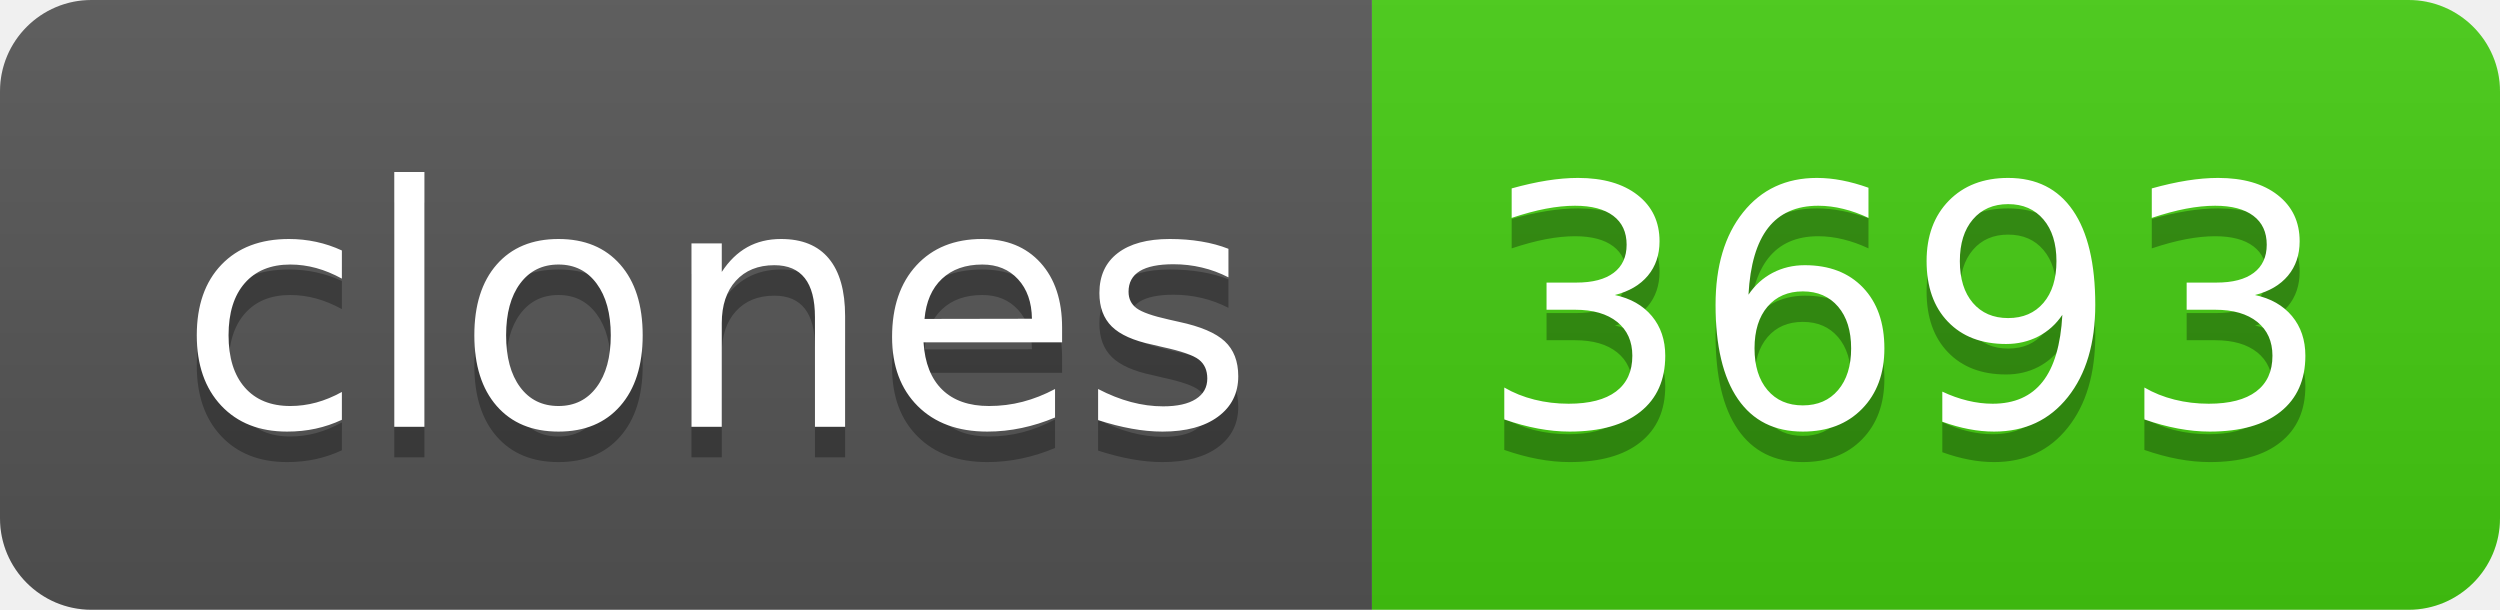
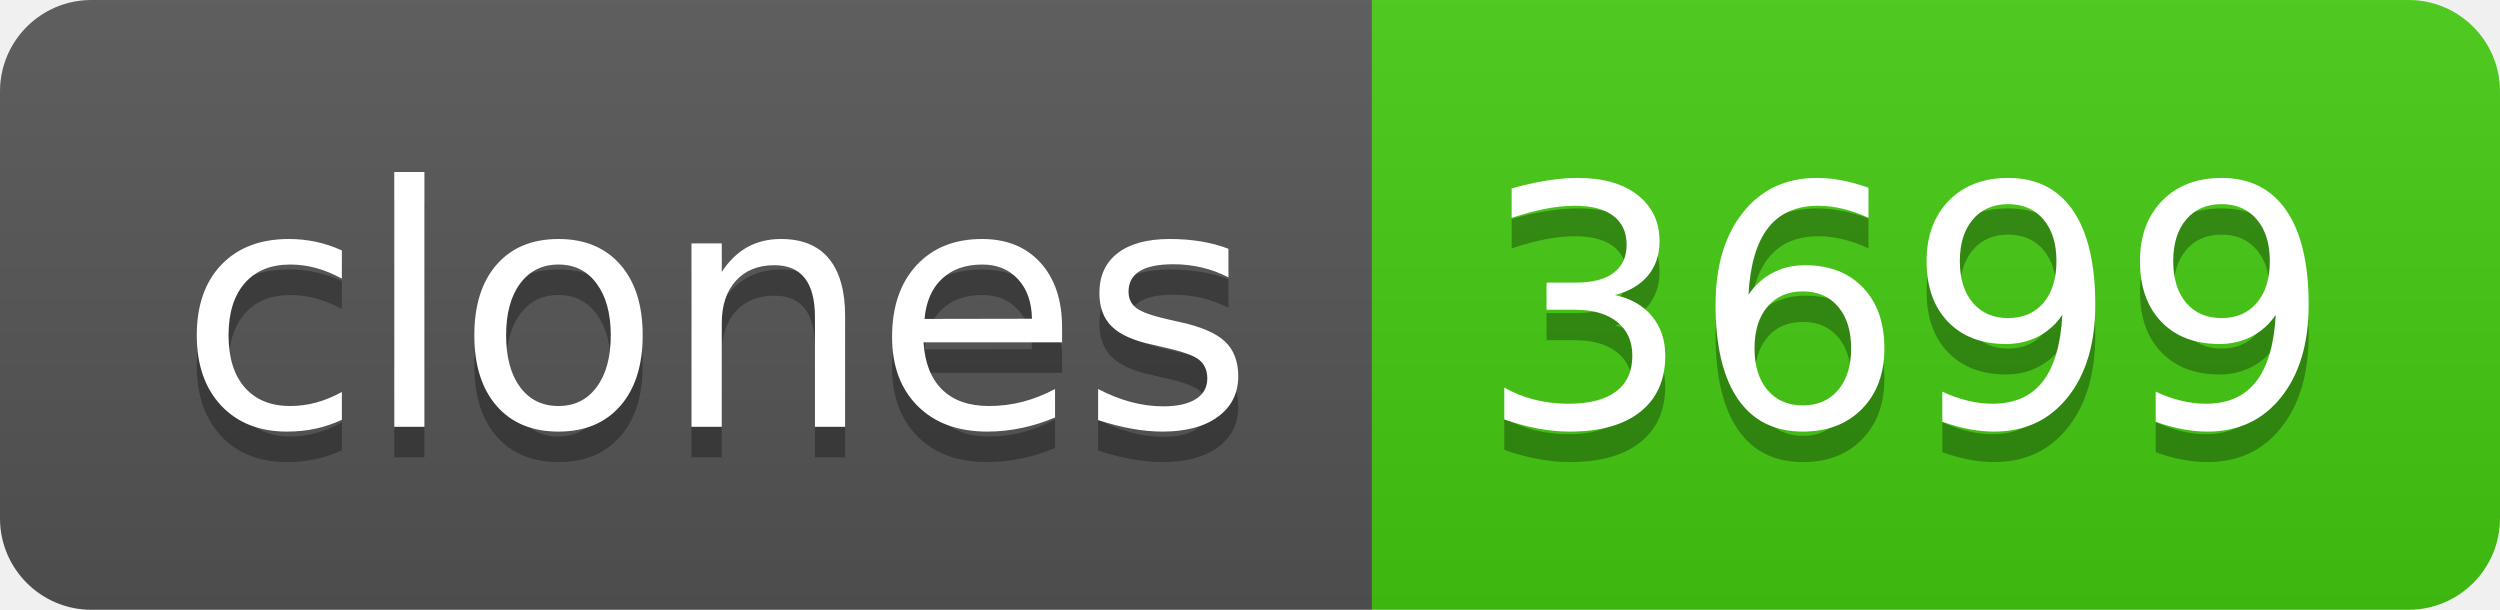
- <svg xmlns="http://www.w3.org/2000/svg" width="82" height="20" role="img" aria-label="clones: 3693">
+ <svg xmlns="http://www.w3.org/2000/svg" width="82" height="20" role="img" aria-label="clones: 3699">
  <linearGradient id="s" x2="0" y2="100%">
    <stop offset="0" stop-color="#bbb" stop-opacity=".1" />
    <stop offset="1" stop-opacity=".1" />
  </linearGradient>
  <clipPath id="r">
    <rect width="82" height="20" rx="3" fill="#fff" />
  </clipPath>
  <g clip-path="url(#r)">
    <rect width="45" height="20" fill="#555" />
    <rect x="45" width="37" height="20" fill="#4c1" />
    <rect width="82" height="20" fill="url(#s)" />
  </g>
  <g fill="#fff" text-anchor="middle" font-family="Verdana,Geneva,DejaVu Sans,sans-serif" text-rendering="geometricPrecision" font-size="110">
    <text aria-hidden="true" x="235" y="150" fill="#010101" fill-opacity=".3" transform="scale(.1)" textLength="350">clones</text>
    <text x="235" y="140" transform="scale(.1)" fill="#fff" textLength="350">clones</text>
-     <text aria-hidden="true" x="625" y="150" fill="#010101" fill-opacity=".3" transform="scale(.1)" textLength="270">3693</text>
-     <text x="625" y="140" transform="scale(.1)" fill="#fff" textLength="270">3693</text>
+     <text aria-hidden="true" x="625" y="150" fill="#010101" fill-opacity=".3" transform="scale(.1)" textLength="270">3699</text>
+     <text x="625" y="140" transform="scale(.1)" fill="#fff" textLength="270">3699</text>
  </g>
</svg>
